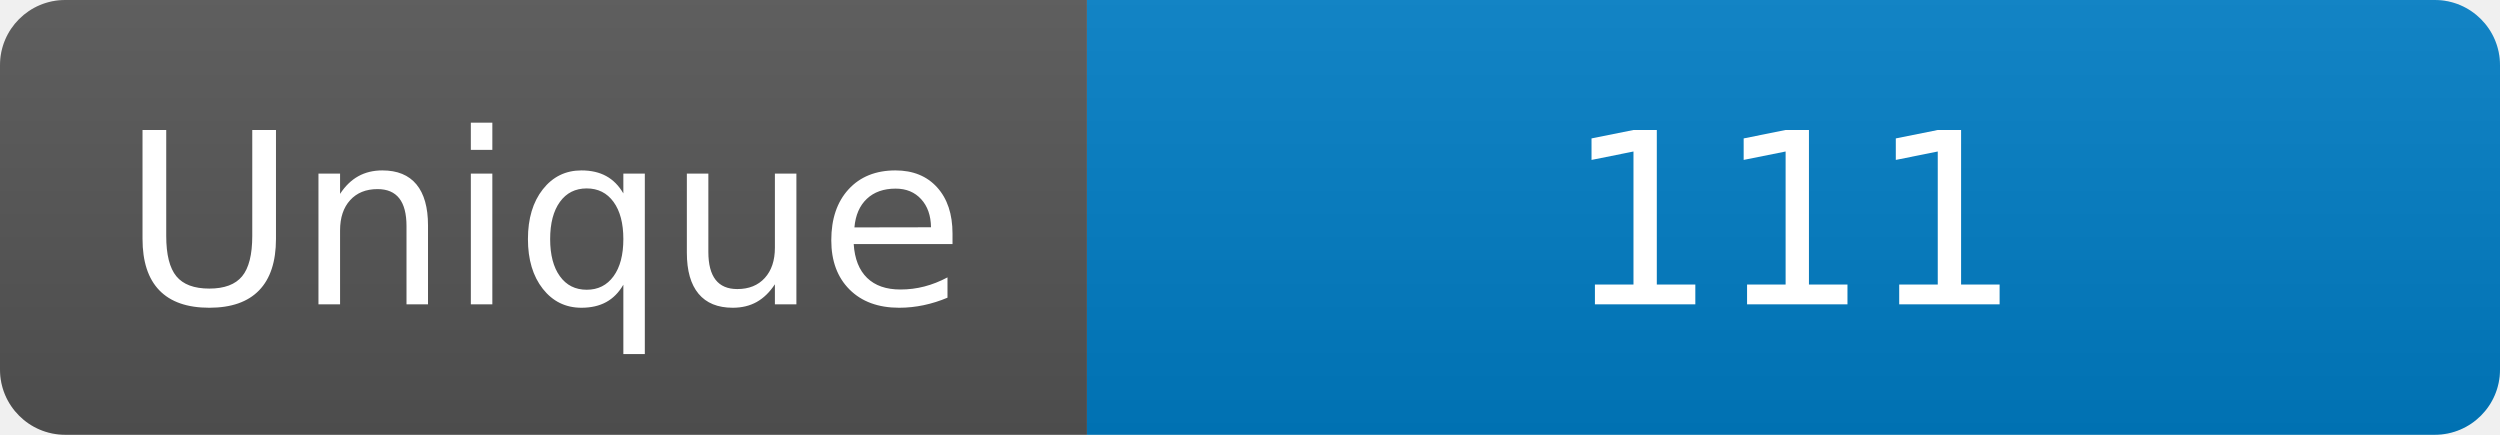
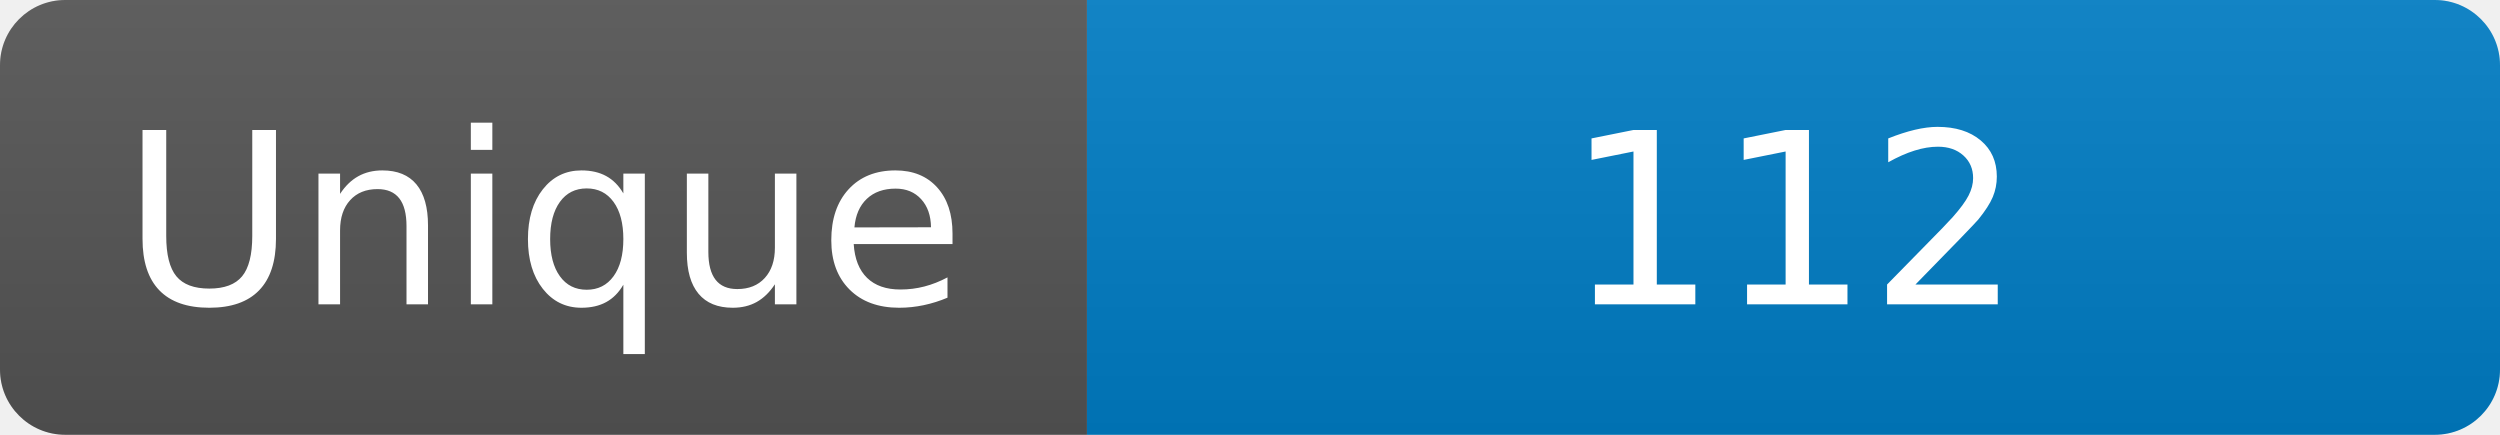
<svg xmlns="http://www.w3.org/2000/svg" width="115" height="20" role="img" aria-label="Maintained?: yes">
  <linearGradient id="s" x2="0" y2="100%">
    <stop offset="0" stop-color="#bbb" stop-opacity=".1" />
    <stop offset="1" stop-opacity=".1" />
  </linearGradient>
  <clipPath id="r">
    <rect width="115" height="20" rx="3" fill="#fff" />
  </clipPath>
  <g clip-path="url(#r)">
    <rect width="50" height="20" fill="#555" />
    <rect x="50" width="160" height="20" fill="#007ec6" />
    <rect width="115" height="20" fill="url(#s)" />
  </g>
  <g fill="#fff" text-anchor="middle" font-family="Verdana,Geneva,DejaVu Sans,sans-serif" font-size="110">
    <text x="250" y="140" transform="scale(.1)" fill="#fff">Unique</text>
-     <text x="825" y="140" transform="scale(.1)" fill="#fff">111</text>
+     <text x="825" y="140" transform="scale(.1)" fill="#fff">112</text>
  </g>
</svg>
